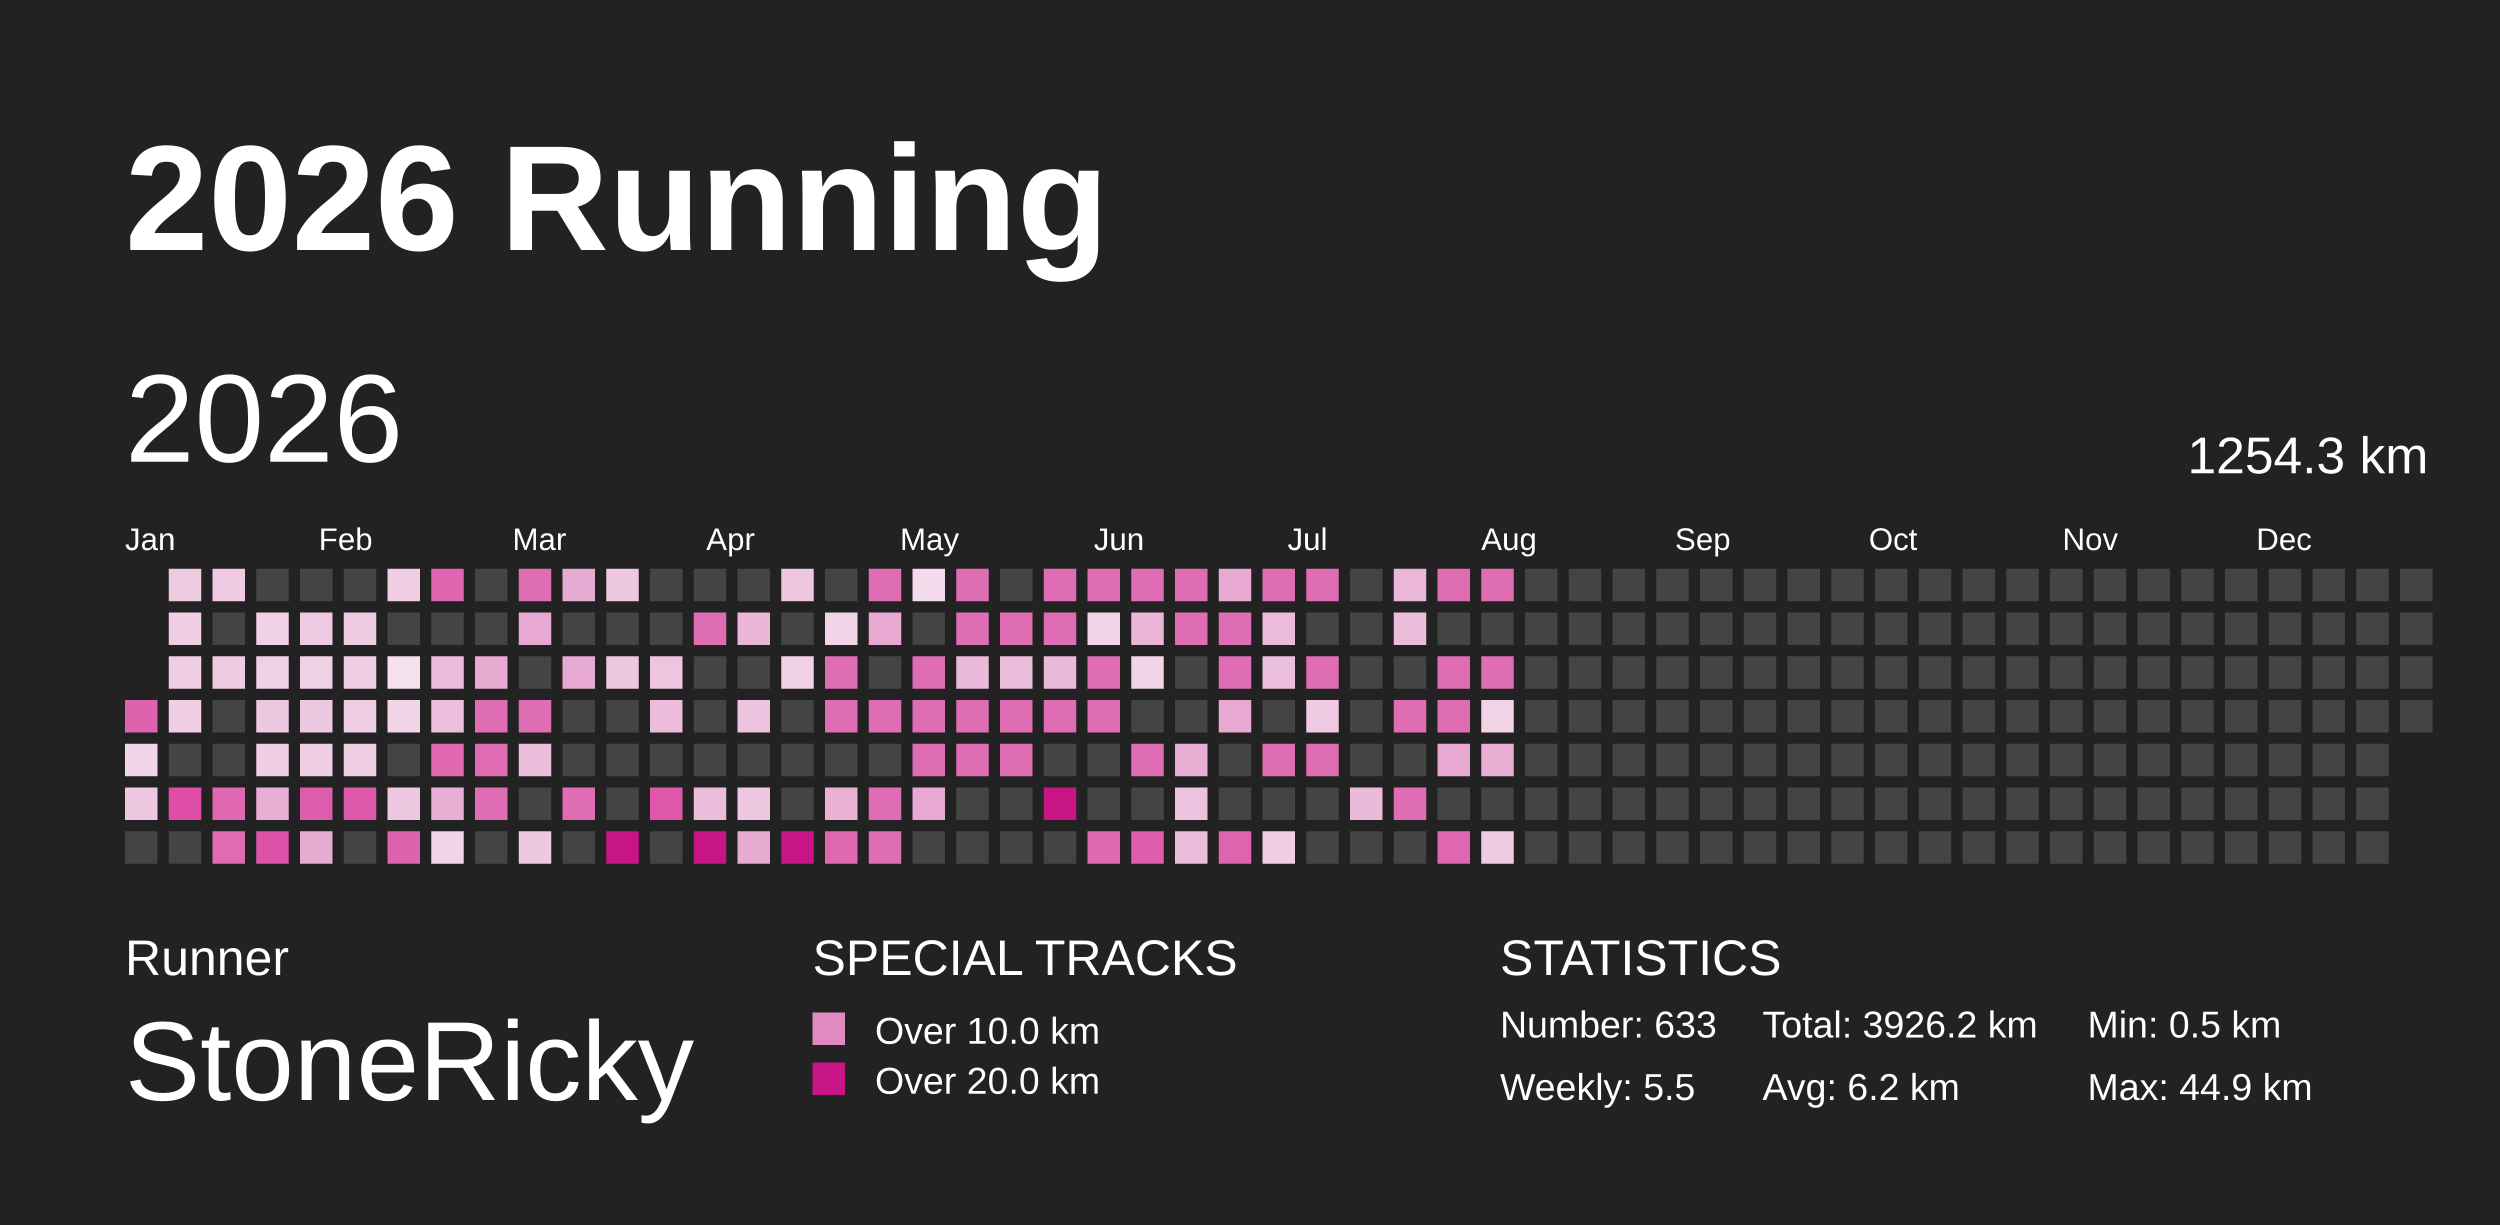
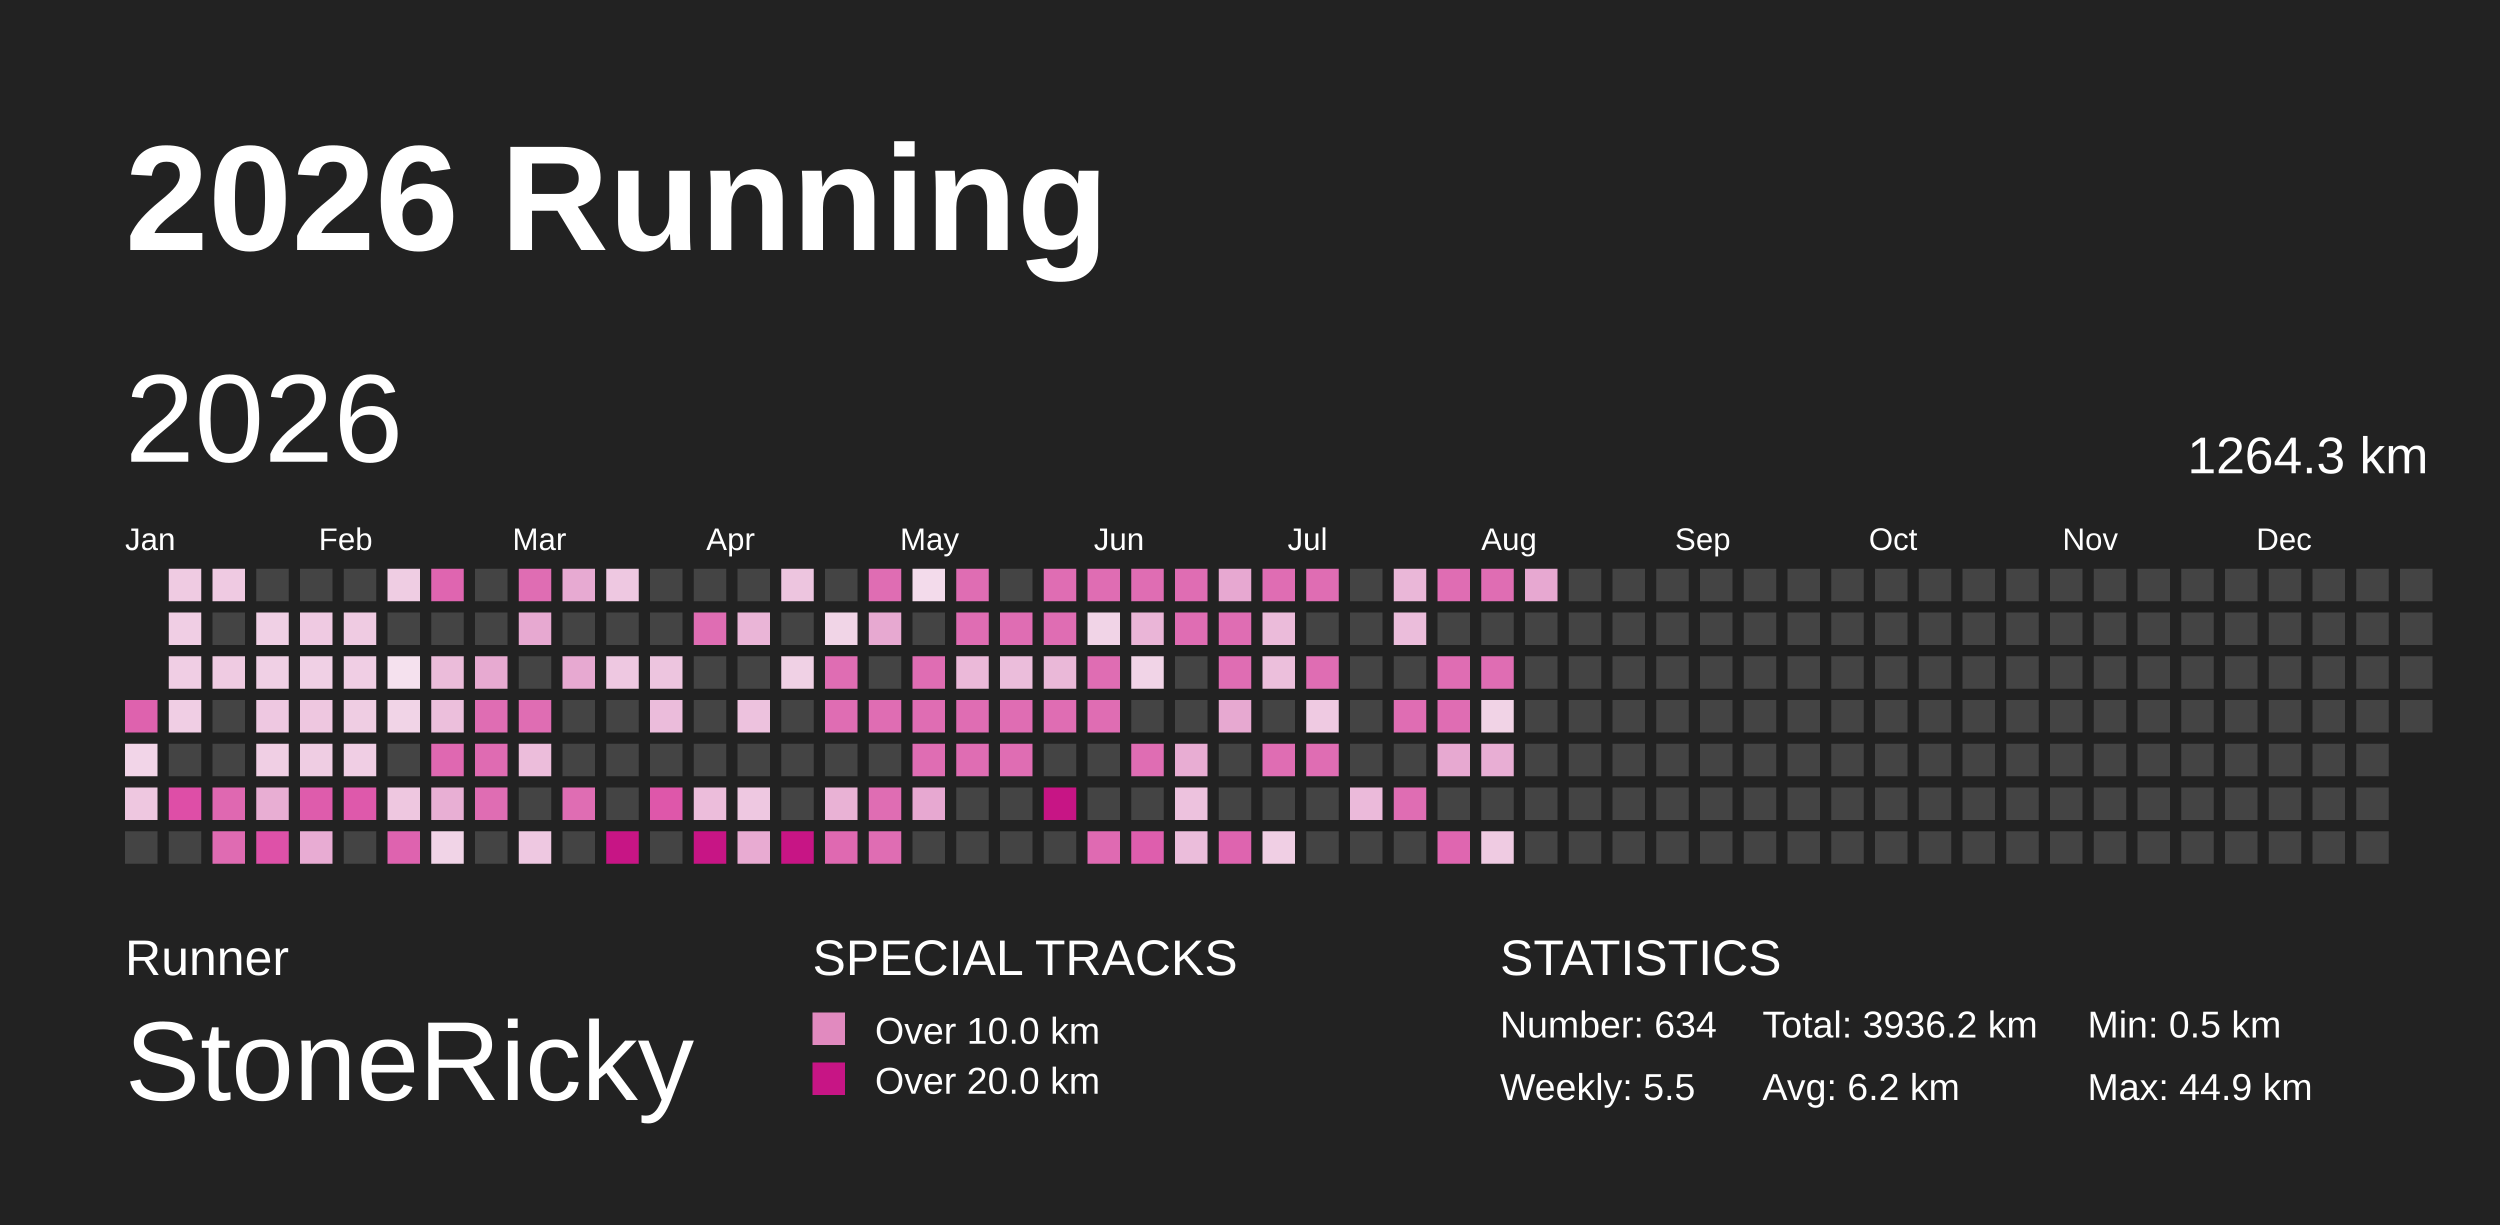
<svg xmlns="http://www.w3.org/2000/svg" baseProfile="full" height="98mm" version="1.1" viewBox="0,0,200,98" width="200mm">
  <defs>
    <pattern height="2" id="indoor-stripe" patternUnits="userSpaceOnUse" width="2">
      <line stroke="white" stroke-opacity="0.45" stroke-width="0.5" x1="0" x2="2" y1="2" y2="0" />
    </pattern>
  </defs>
  <rect fill="#222222" height="98" width="200" x="0" y="0" />
  <text fill="#FFFFFF" style="font-size:12px; font-family:Arial; font-weight:bold;" x="10" y="20">2026 Running</text>
  <text fill="#FFFFFF" style="font-size:4px; font-family:Arial" x="10" y="78">Runner</text>
  <text fill="#FFFFFF" style="font-size:9px; font-family:Arial" x="10" y="88">StoneRicky</text>
  <text fill="#FFFFFF" style="font-size:4px; font-family:Arial" x="65" y="78">SPECIAL TRACKS</text>
  <rect fill="#E18ABF" height="2.6" width="2.6" x="65" y="81" />
  <text fill="#FFFFFF" style="font-size:3px; font-family:Arial" x="70" y="83.5">Over 10.0 km</text>
  <rect fill="#C71585" height="2.6" width="2.6" x="65" y="85" />
  <text fill="#FFFFFF" style="font-size:3px; font-family:Arial" x="70" y="87.5">Over 20.0 km</text>
  <text fill="#FFFFFF" style="font-size:4px; font-family:Arial" x="120" y="78">STATISTICS</text>
-   <text fill="#FFFFFF" style="font-size:3px; font-family:Arial" x="120" y="83">Number: 633</text>
+   <text fill="#FFFFFF" style="font-size:3px; font-family:Arial" x="120" y="83">Number: 634</text>
  <text fill="#FFFFFF" style="font-size:3px; font-family:Arial" x="120" y="88">Weekly: 5.5</text>
-   <text fill="#FFFFFF" style="font-size:3px; font-family:Arial" x="141" y="83">Total: 3926.2 km</text>
+   <text fill="#FFFFFF" style="font-size:3px; font-family:Arial" x="141" y="83">Total: 3936.2 km</text>
  <text fill="#FFFFFF" style="font-size:3px; font-family:Arial" x="141" y="88">Avg: 6.2 km</text>
  <text fill="#FFFFFF" style="font-size:3px; font-family:Arial" x="167" y="83">Min: 0.5 km</text>
  <text fill="#FFFFFF" style="font-size:3px; font-family:Arial" x="167" y="88">Max: 44.9 km</text>
  <text dominant-baseline="hanging" fill="#FFFFFF" style="font-size:10.0px; font-family:Arial;" x="10" y="30">2026</text>
-   <text dominant-baseline="hanging" fill="#FFFFFF" style="font-size:4.125px; font-family:Arial;" x="175" y="35">1254.3 km</text>
+   <text dominant-baseline="hanging" fill="#FFFFFF" style="font-size:4.125px; font-family:Arial;" x="175" y="35">1264.3 km</text>
  <text fill="#FFFFFF" style="font-size:2.5px; font-family:Arial" x="10.0" y="44">Jan</text>
  <text fill="#FFFFFF" style="font-size:2.5px; font-family:Arial" x="25.5" y="44">Feb</text>
  <text fill="#FFFFFF" style="font-size:2.5px; font-family:Arial" x="41.0" y="44">Mar</text>
  <text fill="#FFFFFF" style="font-size:2.5px; font-family:Arial" x="56.5" y="44">Apr</text>
  <text fill="#FFFFFF" style="font-size:2.5px; font-family:Arial" x="72.0" y="44">May</text>
  <text fill="#FFFFFF" style="font-size:2.5px; font-family:Arial" x="87.5" y="44">Jun</text>
  <text fill="#FFFFFF" style="font-size:2.5px; font-family:Arial" x="103.0" y="44">Jul</text>
  <text fill="#FFFFFF" style="font-size:2.5px; font-family:Arial" x="118.5" y="44">Aug</text>
  <text fill="#FFFFFF" style="font-size:2.5px; font-family:Arial" x="134.0" y="44">Sep</text>
  <text fill="#FFFFFF" style="font-size:2.5px; font-family:Arial" x="149.5" y="44">Oct</text>
  <text fill="#FFFFFF" style="font-size:2.5px; font-family:Arial" x="165.0" y="44">Nov</text>
  <text fill="#FFFFFF" style="font-size:2.5px; font-family:Arial" x="180.5" y="44">Dec</text>
  <rect fill="#de62ae" height="2.6" width="2.6" x="10.0" y="56.0" />
  <rect fill="#f2d5e8" height="2.6" width="2.6" x="10.0" y="59.5" />
  <rect fill="#eec7e0" height="2.6" width="2.6" x="10.0" y="63.0" />
  <rect fill="#444444" height="2.6" width="2.6" x="10.0" y="66.5" />
  <rect fill="#efcbe2" height="2.6" width="2.6" x="13.5" y="45.5" />
  <rect fill="#f0cee4" height="2.6" width="2.6" x="13.5" y="49.0" />
  <rect fill="#f0cee4" height="2.6" width="2.6" x="13.5" y="52.5" />
  <rect fill="#f0cee4" height="2.6" width="2.6" x="13.5" y="56.0" />
  <rect fill="#444444" height="2.6" width="2.6" x="13.5" y="59.5" />
  <rect fill="#de4ea7" height="2.6" width="2.6" x="13.5" y="63.0" />
  <rect fill="#444444" height="2.6" width="2.6" x="13.5" y="66.5" />
  <rect fill="#efcae2" height="2.6" width="2.6" x="17.0" y="45.5" />
  <rect fill="#444444" height="2.6" width="2.6" x="17.0" y="49.0" />
  <rect fill="#efcbe2" height="2.6" width="2.6" x="17.0" y="52.5" />
  <rect fill="#444444" height="2.6" width="2.6" x="17.0" y="56.0" />
  <rect fill="#444444" height="2.6" width="2.6" x="17.0" y="59.5" />
  <rect fill="#df68b1" height="2.6" width="2.6" x="17.0" y="63.0" />
  <rect fill="#df6bb2" height="2.6" width="2.6" x="17.0" y="66.5" />
  <rect fill="#444444" height="2.6" width="2.6" x="20.5" y="45.5" />
  <rect fill="#f0d0e5" height="2.6" width="2.6" x="20.5" y="49.0" />
  <rect fill="#f0d0e5" height="2.6" width="2.6" x="20.5" y="52.5" />
  <rect fill="#eec8e1" height="2.6" width="2.6" x="20.5" y="56.0" />
  <rect fill="#f0cfe4" height="2.6" width="2.6" x="20.5" y="59.5" />
  <rect fill="#e8aed3" height="2.6" width="2.6" x="20.5" y="63.0" />
  <rect fill="#de51a8" height="2.6" width="2.6" x="20.5" y="66.5" />
  <rect fill="#444444" height="2.6" width="2.6" x="24.0" y="45.5" />
  <rect fill="#efcae2" height="2.6" width="2.6" x="24.0" y="49.0" />
  <rect fill="#f0d0e5" height="2.6" width="2.6" x="24.0" y="52.5" />
  <rect fill="#eec7e0" height="2.6" width="2.6" x="24.0" y="56.0" />
  <rect fill="#efcde3" height="2.6" width="2.6" x="24.0" y="59.5" />
  <rect fill="#de5cac" height="2.6" width="2.6" x="24.0" y="63.0" />
  <rect fill="#e8acd3" height="2.6" width="2.6" x="24.0" y="66.5" />
  <rect fill="#444444" height="2.6" width="2.6" x="27.5" y="45.5" />
  <rect fill="#efcbe2" height="2.6" width="2.6" x="27.5" y="49.0" />
  <rect fill="#f0cee4" height="2.6" width="2.6" x="27.5" y="52.5" />
  <rect fill="#efcde3" height="2.6" width="2.6" x="27.5" y="56.0" />
  <rect fill="#f0cee4" height="2.6" width="2.6" x="27.5" y="59.5" />
  <rect fill="#de59ab" height="2.6" width="2.6" x="27.5" y="63.0" />
  <rect fill="#444444" height="2.6" width="2.6" x="27.5" y="66.5" />
  <rect fill="#efcde3" height="2.6" width="2.6" x="31.0" y="45.5" />
  <rect fill="#444444" height="2.6" width="2.6" x="31.0" y="49.0" />
  <rect fill="#f5e1ee" height="2.6" width="2.6" x="31.0" y="52.5" />
  <rect fill="#f1d4e7" height="2.6" width="2.6" x="31.0" y="56.0" />
  <rect fill="#444444" height="2.6" width="2.6" x="31.0" y="59.5" />
  <rect fill="#eec7e0" height="2.6" width="2.6" x="31.0" y="63.0" />
  <rect fill="#de63af" height="2.6" width="2.6" x="31.0" y="66.5" />
  <rect fill="#df65b0" height="2.6" width="2.6" x="34.5" y="45.5" />
  <rect fill="#444444" height="2.6" width="2.6" x="34.5" y="49.0" />
  <rect fill="#ebbcda" height="2.6" width="2.6" x="34.5" y="52.5" />
  <rect fill="#ecbfdc" height="2.6" width="2.6" x="34.5" y="56.0" />
  <rect fill="#df68b1" height="2.6" width="2.6" x="34.5" y="59.5" />
  <rect fill="#e8afd4" height="2.6" width="2.6" x="34.5" y="63.0" />
  <rect fill="#f1d4e7" height="2.6" width="2.6" x="34.5" y="66.5" />
  <rect fill="#444444" height="2.6" width="2.6" x="38.0" y="45.5" />
  <rect fill="#444444" height="2.6" width="2.6" x="38.0" y="49.0" />
  <rect fill="#e7aad1" height="2.6" width="2.6" x="38.0" y="52.5" />
  <rect fill="#df6db3" height="2.6" width="2.6" x="38.0" y="56.0" />
  <rect fill="#df6bb2" height="2.6" width="2.6" x="38.0" y="59.5" />
  <rect fill="#df6db3" height="2.6" width="2.6" x="38.0" y="63.0" />
  <rect fill="#444444" height="2.6" width="2.6" x="38.0" y="66.5" />
  <rect fill="#df6db3" height="2.6" width="2.6" x="41.5" y="45.5" />
  <rect fill="#e7a9d1" height="2.6" width="2.6" x="41.5" y="49.0" />
  <rect fill="#444444" height="2.6" width="2.6" x="41.5" y="52.5" />
  <rect fill="#df6db3" height="2.6" width="2.6" x="41.5" y="56.0" />
  <rect fill="#ecbddb" height="2.6" width="2.6" x="41.5" y="59.5" />
  <rect fill="#444444" height="2.6" width="2.6" x="41.5" y="63.0" />
  <rect fill="#eec8e1" height="2.6" width="2.6" x="41.5" y="66.5" />
  <rect fill="#e7aad2" height="2.6" width="2.6" x="45.0" y="45.5" />
  <rect fill="#444444" height="2.6" width="2.6" x="45.0" y="49.0" />
  <rect fill="#e7a9d1" height="2.6" width="2.6" x="45.0" y="52.5" />
  <rect fill="#444444" height="2.6" width="2.6" x="45.0" y="56.0" />
  <rect fill="#444444" height="2.6" width="2.6" x="45.0" y="59.5" />
  <rect fill="#df6db3" height="2.6" width="2.6" x="45.0" y="63.0" />
  <rect fill="#444444" height="2.6" width="2.6" x="45.0" y="66.5" />
  <rect fill="#eec8e1" height="2.6" width="2.6" x="48.5" y="45.5" />
  <rect fill="#444444" height="2.6" width="2.6" x="48.5" y="49.0" />
  <rect fill="#eec8e1" height="2.6" width="2.6" x="48.5" y="52.5" />
  <rect fill="#444444" height="2.6" width="2.6" x="48.5" y="56.0" />
  <rect fill="#444444" height="2.6" width="2.6" x="48.5" y="59.5" />
  <rect fill="#444444" height="2.6" width="2.6" x="48.5" y="63.0" />
  <rect fill="#C71585" height="2.6" width="2.6" x="48.5" y="66.5" />
  <rect fill="#444444" height="2.6" width="2.6" x="52.0" y="45.5" />
  <rect fill="#444444" height="2.6" width="2.6" x="52.0" y="49.0" />
  <rect fill="#edc5df" height="2.6" width="2.6" x="52.0" y="52.5" />
  <rect fill="#ebbcdb" height="2.6" width="2.6" x="52.0" y="56.0" />
  <rect fill="#444444" height="2.6" width="2.6" x="52.0" y="59.5" />
  <rect fill="#de57aa" height="2.6" width="2.6" x="52.0" y="63.0" />
  <rect fill="#444444" height="2.6" width="2.6" x="52.0" y="66.5" />
  <rect fill="#444444" height="2.6" width="2.6" x="55.5" y="45.5" />
  <rect fill="#df6db3" height="2.6" width="2.6" x="55.5" y="49.0" />
  <rect fill="#444444" height="2.6" width="2.6" x="55.5" y="52.5" />
  <rect fill="#444444" height="2.6" width="2.6" x="55.5" y="56.0" />
  <rect fill="#444444" height="2.6" width="2.6" x="55.5" y="59.5" />
  <rect fill="#ecbddb" height="2.6" width="2.6" x="55.5" y="63.0" />
  <rect fill="#C71585" height="2.6" width="2.6" x="55.5" y="66.5" />
  <rect fill="#444444" height="2.6" width="2.6" x="59.0" y="45.5" />
  <rect fill="#eab5d7" height="2.6" width="2.6" x="59.0" y="49.0" />
  <rect fill="#444444" height="2.6" width="2.6" x="59.0" y="52.5" />
  <rect fill="#edc2de" height="2.6" width="2.6" x="59.0" y="56.0" />
  <rect fill="#444444" height="2.6" width="2.6" x="59.0" y="59.5" />
  <rect fill="#eec8e1" height="2.6" width="2.6" x="59.0" y="63.0" />
  <rect fill="#e8abd2" height="2.6" width="2.6" x="59.0" y="66.5" />
  <rect fill="#edc5df" height="2.6" width="2.6" x="62.5" y="45.5" />
  <rect fill="#444444" height="2.6" width="2.6" x="62.5" y="49.0" />
  <rect fill="#f0d1e5" height="2.6" width="2.6" x="62.5" y="52.5" />
  <rect fill="#444444" height="2.6" width="2.6" x="62.5" y="56.0" />
  <rect fill="#444444" height="2.6" width="2.6" x="62.5" y="59.5" />
  <rect fill="#444444" height="2.6" width="2.6" x="62.5" y="63.0" />
  <rect fill="#C71585" height="2.6" width="2.6" x="62.5" y="66.5" />
  <rect fill="#444444" height="2.6" width="2.6" x="66.0" y="45.5" />
  <rect fill="#f1d5e7" height="2.6" width="2.6" x="66.0" y="49.0" />
  <rect fill="#df6db3" height="2.6" width="2.6" x="66.0" y="52.5" />
  <rect fill="#df6db3" height="2.6" width="2.6" x="66.0" y="56.0" />
  <rect fill="#444444" height="2.6" width="2.6" x="66.0" y="59.5" />
  <rect fill="#e9b2d5" height="2.6" width="2.6" x="66.0" y="63.0" />
  <rect fill="#df69b1" height="2.6" width="2.6" x="66.0" y="66.5" />
  <rect fill="#df6db3" height="2.6" width="2.6" x="69.5" y="45.5" />
  <rect fill="#e7a9d1" height="2.6" width="2.6" x="69.5" y="49.0" />
  <rect fill="#444444" height="2.6" width="2.6" x="69.5" y="52.5" />
  <rect fill="#df6db3" height="2.6" width="2.6" x="69.5" y="56.0" />
  <rect fill="#444444" height="2.6" width="2.6" x="69.5" y="59.5" />
  <rect fill="#df6db3" height="2.6" width="2.6" x="69.5" y="63.0" />
  <rect fill="#df6db3" height="2.6" width="2.6" x="69.5" y="66.5" />
  <rect fill="#f3dbeb" height="2.6" width="2.6" x="73.0" y="45.5" />
  <rect fill="#444444" height="2.6" width="2.6" x="73.0" y="49.0" />
  <rect fill="#df6db3" height="2.6" width="2.6" x="73.0" y="52.5" />
  <rect fill="#df6db3" height="2.6" width="2.6" x="73.0" y="56.0" />
  <rect fill="#df6db3" height="2.6" width="2.6" x="73.0" y="59.5" />
  <rect fill="#e7a8d1" height="2.6" width="2.6" x="73.0" y="63.0" />
  <rect fill="#444444" height="2.6" width="2.6" x="73.0" y="66.5" />
  <rect fill="#df6db3" height="2.6" width="2.6" x="76.5" y="45.5" />
  <rect fill="#df6db3" height="2.6" width="2.6" x="76.5" y="49.0" />
  <rect fill="#ebb9d9" height="2.6" width="2.6" x="76.5" y="52.5" />
  <rect fill="#df6db3" height="2.6" width="2.6" x="76.5" y="56.0" />
  <rect fill="#df6db3" height="2.6" width="2.6" x="76.5" y="59.5" />
  <rect fill="#444444" height="2.6" width="2.6" x="76.5" y="63.0" />
  <rect fill="#444444" height="2.6" width="2.6" x="76.5" y="66.5" />
  <rect fill="#444444" height="2.6" width="2.6" x="80.0" y="45.5" />
  <rect fill="#df6db3" height="2.6" width="2.6" x="80.0" y="49.0" />
  <rect fill="#ebbddb" height="2.6" width="2.6" x="80.0" y="52.5" />
  <rect fill="#df6db3" height="2.6" width="2.6" x="80.0" y="56.0" />
  <rect fill="#df6db3" height="2.6" width="2.6" x="80.0" y="59.5" />
  <rect fill="#444444" height="2.6" width="2.6" x="80.0" y="63.0" />
  <rect fill="#444444" height="2.6" width="2.6" x="80.0" y="66.5" />
  <rect fill="#df6db3" height="2.6" width="2.6" x="83.5" y="45.5" />
  <rect fill="#df6db3" height="2.6" width="2.6" x="83.5" y="49.0" />
  <rect fill="#eab8d8" height="2.6" width="2.6" x="83.5" y="52.5" />
  <rect fill="#df6db3" height="2.6" width="2.6" x="83.5" y="56.0" />
  <rect fill="#444444" height="2.6" width="2.6" x="83.5" y="59.5" />
  <rect fill="#C71585" height="2.6" width="2.6" x="83.5" y="63.0" />
  <rect fill="#444444" height="2.6" width="2.6" x="83.5" y="66.5" />
  <rect fill="#df6db3" height="2.6" width="2.6" x="87.0" y="45.5" />
  <rect fill="#f1d4e7" height="2.6" width="2.6" x="87.0" y="49.0" />
  <rect fill="#df6db3" height="2.6" width="2.6" x="87.0" y="52.5" />
  <rect fill="#df6db3" height="2.6" width="2.6" x="87.0" y="56.0" />
  <rect fill="#444444" height="2.6" width="2.6" x="87.0" y="59.5" />
  <rect fill="#444444" height="2.6" width="2.6" x="87.0" y="63.0" />
  <rect fill="#df6ab2" height="2.6" width="2.6" x="87.0" y="66.5" />
  <rect fill="#df6db3" height="2.6" width="2.6" x="90.5" y="45.5" />
  <rect fill="#eab5d7" height="2.6" width="2.6" x="90.5" y="49.0" />
  <rect fill="#f1d4e7" height="2.6" width="2.6" x="90.5" y="52.5" />
  <rect fill="#444444" height="2.6" width="2.6" x="90.5" y="56.0" />
  <rect fill="#df6db3" height="2.6" width="2.6" x="90.5" y="59.5" />
  <rect fill="#444444" height="2.6" width="2.6" x="90.5" y="63.0" />
  <rect fill="#de5ead" height="2.6" width="2.6" x="90.5" y="66.5" />
  <rect fill="#df6db3" height="2.6" width="2.6" x="94.0" y="45.5" />
  <rect fill="#df6db3" height="2.6" width="2.6" x="94.0" y="49.0" />
  <rect fill="#444444" height="2.6" width="2.6" x="94.0" y="52.5" />
  <rect fill="#444444" height="2.6" width="2.6" x="94.0" y="56.0" />
  <rect fill="#e8add3" height="2.6" width="2.6" x="94.0" y="59.5" />
  <rect fill="#edc2de" height="2.6" width="2.6" x="94.0" y="63.0" />
  <rect fill="#ebbddb" height="2.6" width="2.6" x="94.0" y="66.5" />
  <rect fill="#e7a8d1" height="2.6" width="2.6" x="97.5" y="45.5" />
  <rect fill="#df6db3" height="2.6" width="2.6" x="97.5" y="49.0" />
  <rect fill="#df6db3" height="2.6" width="2.6" x="97.5" y="52.5" />
  <rect fill="#e7a9d1" height="2.6" width="2.6" x="97.5" y="56.0" />
  <rect fill="#444444" height="2.6" width="2.6" x="97.5" y="59.5" />
  <rect fill="#444444" height="2.6" width="2.6" x="97.5" y="63.0" />
  <rect fill="#de64af" height="2.6" width="2.6" x="97.5" y="66.5" />
  <rect fill="#df6db3" height="2.6" width="2.6" x="101.0" y="45.5" />
  <rect fill="#ebbbda" height="2.6" width="2.6" x="101.0" y="49.0" />
  <rect fill="#ecbfdc" height="2.6" width="2.6" x="101.0" y="52.5" />
  <rect fill="#444444" height="2.6" width="2.6" x="101.0" y="56.0" />
  <rect fill="#df6db3" height="2.6" width="2.6" x="101.0" y="59.5" />
  <rect fill="#444444" height="2.6" width="2.6" x="101.0" y="63.0" />
  <rect fill="#f0cfe4" height="2.6" width="2.6" x="101.0" y="66.5" />
  <rect fill="#df6db3" height="2.6" width="2.6" x="104.5" y="45.5" />
  <rect fill="#444444" height="2.6" width="2.6" x="104.5" y="49.0" />
  <rect fill="#df6db3" height="2.6" width="2.6" x="104.5" y="52.5" />
  <rect fill="#efcae2" height="2.6" width="2.6" x="104.5" y="56.0" />
  <rect fill="#df6db3" height="2.6" width="2.6" x="104.5" y="59.5" />
  <rect fill="#444444" height="2.6" width="2.6" x="104.5" y="63.0" />
  <rect fill="#444444" height="2.6" width="2.6" x="104.5" y="66.5" />
  <rect fill="#444444" height="2.6" width="2.6" x="108.0" y="45.5" />
  <rect fill="#444444" height="2.6" width="2.6" x="108.0" y="49.0" />
  <rect fill="#444444" height="2.6" width="2.6" x="108.0" y="52.5" />
  <rect fill="#444444" height="2.6" width="2.6" x="108.0" y="56.0" />
  <rect fill="#444444" height="2.6" width="2.6" x="108.0" y="59.5" />
  <rect fill="#ebbada" height="2.6" width="2.6" x="108.0" y="63.0" />
  <rect fill="#444444" height="2.6" width="2.6" x="108.0" y="66.5" />
  <rect fill="#eab7d8" height="2.6" width="2.6" x="111.5" y="45.5" />
  <rect fill="#ebbddb" height="2.6" width="2.6" x="111.5" y="49.0" />
  <rect fill="#444444" height="2.6" width="2.6" x="111.5" y="52.5" />
  <rect fill="#df6db3" height="2.6" width="2.6" x="111.5" y="56.0" />
  <rect fill="#444444" height="2.6" width="2.6" x="111.5" y="59.5" />
  <rect fill="#df6db3" height="2.6" width="2.6" x="111.5" y="63.0" />
  <rect fill="#444444" height="2.6" width="2.6" x="111.5" y="66.5" />
  <rect fill="#df6db3" height="2.6" width="2.6" x="115.0" y="45.5" />
  <rect fill="#444444" height="2.6" width="2.6" x="115.0" y="49.0" />
  <rect fill="#df6db3" height="2.6" width="2.6" x="115.0" y="52.5" />
  <rect fill="#df6db3" height="2.6" width="2.6" x="115.0" y="56.0" />
  <rect fill="#e7a9d1" height="2.6" width="2.6" x="115.0" y="59.5" />
  <rect fill="#444444" height="2.6" width="2.6" x="115.0" y="63.0" />
  <rect fill="#df66b0" height="2.6" width="2.6" x="115.0" y="66.5" />
  <rect fill="#df6db3" height="2.6" width="2.6" x="118.5" y="45.5" />
  <rect fill="#444444" height="2.6" width="2.6" x="118.5" y="49.0" />
  <rect fill="#df6db3" height="2.6" width="2.6" x="118.5" y="52.5" />
  <rect fill="#f1d3e6" height="2.6" width="2.6" x="118.5" y="56.0" />
  <rect fill="#e8aed4" height="2.6" width="2.6" x="118.5" y="59.5" />
  <rect fill="#444444" height="2.6" width="2.6" x="118.5" y="63.0" />
  <rect fill="#efcbe2" height="2.6" width="2.6" x="118.5" y="66.5" />
-   <rect fill="#444444" height="2.6" width="2.6" x="122.0" y="45.5" />
+   <rect fill="#e7a8d1" height="2.6" width="2.6" x="122.0" y="45.5" />
  <rect fill="#444444" height="2.6" width="2.6" x="122.0" y="49.0" />
  <rect fill="#444444" height="2.6" width="2.6" x="122.0" y="52.5" />
  <rect fill="#444444" height="2.6" width="2.6" x="122.0" y="56.0" />
  <rect fill="#444444" height="2.6" width="2.6" x="122.0" y="59.5" />
  <rect fill="#444444" height="2.6" width="2.6" x="122.0" y="63.0" />
  <rect fill="#444444" height="2.6" width="2.6" x="122.0" y="66.5" />
  <rect fill="#444444" height="2.6" width="2.6" x="125.5" y="45.5" />
  <rect fill="#444444" height="2.6" width="2.6" x="125.5" y="49.0" />
  <rect fill="#444444" height="2.6" width="2.6" x="125.5" y="52.5" />
  <rect fill="#444444" height="2.6" width="2.6" x="125.5" y="56.0" />
  <rect fill="#444444" height="2.6" width="2.6" x="125.5" y="59.5" />
  <rect fill="#444444" height="2.6" width="2.6" x="125.5" y="63.0" />
  <rect fill="#444444" height="2.6" width="2.6" x="125.5" y="66.5" />
  <rect fill="#444444" height="2.6" width="2.6" x="129.0" y="45.5" />
  <rect fill="#444444" height="2.6" width="2.6" x="129.0" y="49.0" />
  <rect fill="#444444" height="2.6" width="2.6" x="129.0" y="52.5" />
  <rect fill="#444444" height="2.6" width="2.6" x="129.0" y="56.0" />
  <rect fill="#444444" height="2.6" width="2.6" x="129.0" y="59.5" />
  <rect fill="#444444" height="2.6" width="2.6" x="129.0" y="63.0" />
  <rect fill="#444444" height="2.6" width="2.6" x="129.0" y="66.5" />
  <rect fill="#444444" height="2.6" width="2.6" x="132.5" y="45.5" />
  <rect fill="#444444" height="2.6" width="2.6" x="132.5" y="49.0" />
  <rect fill="#444444" height="2.6" width="2.6" x="132.5" y="52.5" />
  <rect fill="#444444" height="2.6" width="2.6" x="132.5" y="56.0" />
  <rect fill="#444444" height="2.6" width="2.6" x="132.5" y="59.5" />
  <rect fill="#444444" height="2.6" width="2.6" x="132.5" y="63.0" />
  <rect fill="#444444" height="2.6" width="2.6" x="132.5" y="66.5" />
  <rect fill="#444444" height="2.6" width="2.6" x="136.0" y="45.5" />
  <rect fill="#444444" height="2.6" width="2.6" x="136.0" y="49.0" />
  <rect fill="#444444" height="2.6" width="2.6" x="136.0" y="52.5" />
  <rect fill="#444444" height="2.6" width="2.6" x="136.0" y="56.0" />
  <rect fill="#444444" height="2.6" width="2.6" x="136.0" y="59.5" />
  <rect fill="#444444" height="2.6" width="2.6" x="136.0" y="63.0" />
  <rect fill="#444444" height="2.6" width="2.6" x="136.0" y="66.5" />
  <rect fill="#444444" height="2.6" width="2.6" x="139.5" y="45.5" />
  <rect fill="#444444" height="2.6" width="2.6" x="139.5" y="49.0" />
  <rect fill="#444444" height="2.6" width="2.6" x="139.5" y="52.5" />
  <rect fill="#444444" height="2.6" width="2.6" x="139.5" y="56.0" />
  <rect fill="#444444" height="2.6" width="2.6" x="139.5" y="59.5" />
  <rect fill="#444444" height="2.6" width="2.6" x="139.5" y="63.0" />
  <rect fill="#444444" height="2.6" width="2.6" x="139.5" y="66.5" />
  <rect fill="#444444" height="2.6" width="2.6" x="143.0" y="45.5" />
  <rect fill="#444444" height="2.6" width="2.6" x="143.0" y="49.0" />
  <rect fill="#444444" height="2.6" width="2.6" x="143.0" y="52.5" />
  <rect fill="#444444" height="2.6" width="2.6" x="143.0" y="56.0" />
  <rect fill="#444444" height="2.6" width="2.6" x="143.0" y="59.5" />
  <rect fill="#444444" height="2.6" width="2.6" x="143.0" y="63.0" />
  <rect fill="#444444" height="2.6" width="2.6" x="143.0" y="66.5" />
  <rect fill="#444444" height="2.6" width="2.6" x="146.5" y="45.5" />
  <rect fill="#444444" height="2.6" width="2.6" x="146.5" y="49.0" />
  <rect fill="#444444" height="2.6" width="2.6" x="146.5" y="52.5" />
  <rect fill="#444444" height="2.6" width="2.6" x="146.5" y="56.0" />
  <rect fill="#444444" height="2.6" width="2.6" x="146.5" y="59.5" />
  <rect fill="#444444" height="2.6" width="2.6" x="146.5" y="63.0" />
  <rect fill="#444444" height="2.6" width="2.6" x="146.5" y="66.5" />
  <rect fill="#444444" height="2.6" width="2.6" x="150.0" y="45.5" />
  <rect fill="#444444" height="2.6" width="2.6" x="150.0" y="49.0" />
  <rect fill="#444444" height="2.6" width="2.6" x="150.0" y="52.5" />
  <rect fill="#444444" height="2.6" width="2.6" x="150.0" y="56.0" />
  <rect fill="#444444" height="2.6" width="2.6" x="150.0" y="59.5" />
  <rect fill="#444444" height="2.6" width="2.6" x="150.0" y="63.0" />
  <rect fill="#444444" height="2.6" width="2.6" x="150.0" y="66.5" />
  <rect fill="#444444" height="2.6" width="2.6" x="153.5" y="45.5" />
  <rect fill="#444444" height="2.6" width="2.6" x="153.5" y="49.0" />
  <rect fill="#444444" height="2.6" width="2.6" x="153.5" y="52.5" />
  <rect fill="#444444" height="2.6" width="2.6" x="153.5" y="56.0" />
  <rect fill="#444444" height="2.6" width="2.6" x="153.5" y="59.5" />
  <rect fill="#444444" height="2.6" width="2.6" x="153.5" y="63.0" />
  <rect fill="#444444" height="2.6" width="2.6" x="153.5" y="66.5" />
  <rect fill="#444444" height="2.6" width="2.6" x="157.0" y="45.5" />
  <rect fill="#444444" height="2.6" width="2.6" x="157.0" y="49.0" />
  <rect fill="#444444" height="2.6" width="2.6" x="157.0" y="52.5" />
  <rect fill="#444444" height="2.6" width="2.6" x="157.0" y="56.0" />
  <rect fill="#444444" height="2.6" width="2.6" x="157.0" y="59.5" />
  <rect fill="#444444" height="2.6" width="2.6" x="157.0" y="63.0" />
  <rect fill="#444444" height="2.6" width="2.6" x="157.0" y="66.5" />
  <rect fill="#444444" height="2.6" width="2.6" x="160.5" y="45.5" />
  <rect fill="#444444" height="2.6" width="2.6" x="160.5" y="49.0" />
  <rect fill="#444444" height="2.6" width="2.6" x="160.5" y="52.5" />
  <rect fill="#444444" height="2.6" width="2.6" x="160.5" y="56.0" />
  <rect fill="#444444" height="2.6" width="2.6" x="160.5" y="59.5" />
  <rect fill="#444444" height="2.6" width="2.6" x="160.5" y="63.0" />
  <rect fill="#444444" height="2.6" width="2.6" x="160.5" y="66.5" />
  <rect fill="#444444" height="2.6" width="2.6" x="164.0" y="45.5" />
  <rect fill="#444444" height="2.6" width="2.6" x="164.0" y="49.0" />
  <rect fill="#444444" height="2.6" width="2.6" x="164.0" y="52.5" />
  <rect fill="#444444" height="2.6" width="2.6" x="164.0" y="56.0" />
  <rect fill="#444444" height="2.6" width="2.6" x="164.0" y="59.5" />
  <rect fill="#444444" height="2.6" width="2.6" x="164.0" y="63.0" />
  <rect fill="#444444" height="2.6" width="2.6" x="164.0" y="66.5" />
  <rect fill="#444444" height="2.6" width="2.6" x="167.5" y="45.5" />
  <rect fill="#444444" height="2.6" width="2.6" x="167.5" y="49.0" />
  <rect fill="#444444" height="2.6" width="2.6" x="167.5" y="52.5" />
  <rect fill="#444444" height="2.6" width="2.6" x="167.5" y="56.0" />
  <rect fill="#444444" height="2.6" width="2.6" x="167.5" y="59.5" />
  <rect fill="#444444" height="2.6" width="2.6" x="167.5" y="63.0" />
  <rect fill="#444444" height="2.6" width="2.6" x="167.5" y="66.5" />
  <rect fill="#444444" height="2.6" width="2.6" x="171.0" y="45.5" />
  <rect fill="#444444" height="2.6" width="2.6" x="171.0" y="49.0" />
  <rect fill="#444444" height="2.6" width="2.6" x="171.0" y="52.5" />
  <rect fill="#444444" height="2.6" width="2.6" x="171.0" y="56.0" />
  <rect fill="#444444" height="2.6" width="2.6" x="171.0" y="59.5" />
  <rect fill="#444444" height="2.6" width="2.6" x="171.0" y="63.0" />
  <rect fill="#444444" height="2.6" width="2.6" x="171.0" y="66.5" />
  <rect fill="#444444" height="2.6" width="2.6" x="174.5" y="45.5" />
  <rect fill="#444444" height="2.6" width="2.6" x="174.5" y="49.0" />
  <rect fill="#444444" height="2.6" width="2.6" x="174.5" y="52.5" />
  <rect fill="#444444" height="2.6" width="2.6" x="174.5" y="56.0" />
  <rect fill="#444444" height="2.6" width="2.6" x="174.5" y="59.5" />
  <rect fill="#444444" height="2.6" width="2.6" x="174.5" y="63.0" />
  <rect fill="#444444" height="2.6" width="2.6" x="174.5" y="66.5" />
  <rect fill="#444444" height="2.6" width="2.6" x="178.0" y="45.5" />
  <rect fill="#444444" height="2.6" width="2.6" x="178.0" y="49.0" />
  <rect fill="#444444" height="2.6" width="2.6" x="178.0" y="52.5" />
  <rect fill="#444444" height="2.6" width="2.6" x="178.0" y="56.0" />
  <rect fill="#444444" height="2.6" width="2.6" x="178.0" y="59.5" />
  <rect fill="#444444" height="2.6" width="2.6" x="178.0" y="63.0" />
  <rect fill="#444444" height="2.6" width="2.6" x="178.0" y="66.5" />
  <rect fill="#444444" height="2.6" width="2.6" x="181.5" y="45.5" />
  <rect fill="#444444" height="2.6" width="2.6" x="181.5" y="49.0" />
  <rect fill="#444444" height="2.6" width="2.6" x="181.5" y="52.5" />
  <rect fill="#444444" height="2.6" width="2.6" x="181.5" y="56.0" />
  <rect fill="#444444" height="2.6" width="2.6" x="181.5" y="59.5" />
  <rect fill="#444444" height="2.6" width="2.6" x="181.5" y="63.0" />
  <rect fill="#444444" height="2.6" width="2.6" x="181.5" y="66.5" />
  <rect fill="#444444" height="2.6" width="2.6" x="185.0" y="45.5" />
  <rect fill="#444444" height="2.6" width="2.6" x="185.0" y="49.0" />
  <rect fill="#444444" height="2.6" width="2.6" x="185.0" y="52.5" />
  <rect fill="#444444" height="2.6" width="2.6" x="185.0" y="56.0" />
  <rect fill="#444444" height="2.6" width="2.6" x="185.0" y="59.5" />
  <rect fill="#444444" height="2.6" width="2.6" x="185.0" y="63.0" />
  <rect fill="#444444" height="2.6" width="2.6" x="185.0" y="66.5" />
  <rect fill="#444444" height="2.6" width="2.6" x="188.5" y="45.5" />
  <rect fill="#444444" height="2.6" width="2.6" x="188.5" y="49.0" />
  <rect fill="#444444" height="2.6" width="2.6" x="188.5" y="52.5" />
  <rect fill="#444444" height="2.6" width="2.6" x="188.5" y="56.0" />
  <rect fill="#444444" height="2.6" width="2.6" x="188.5" y="59.5" />
  <rect fill="#444444" height="2.6" width="2.6" x="188.5" y="63.0" />
  <rect fill="#444444" height="2.6" width="2.6" x="188.5" y="66.5" />
  <rect fill="#444444" height="2.6" width="2.6" x="192.0" y="45.5" />
  <rect fill="#444444" height="2.6" width="2.6" x="192.0" y="49.0" />
  <rect fill="#444444" height="2.6" width="2.6" x="192.0" y="52.5" />
  <rect fill="#444444" height="2.6" width="2.6" x="192.0" y="56.0" />
</svg>
